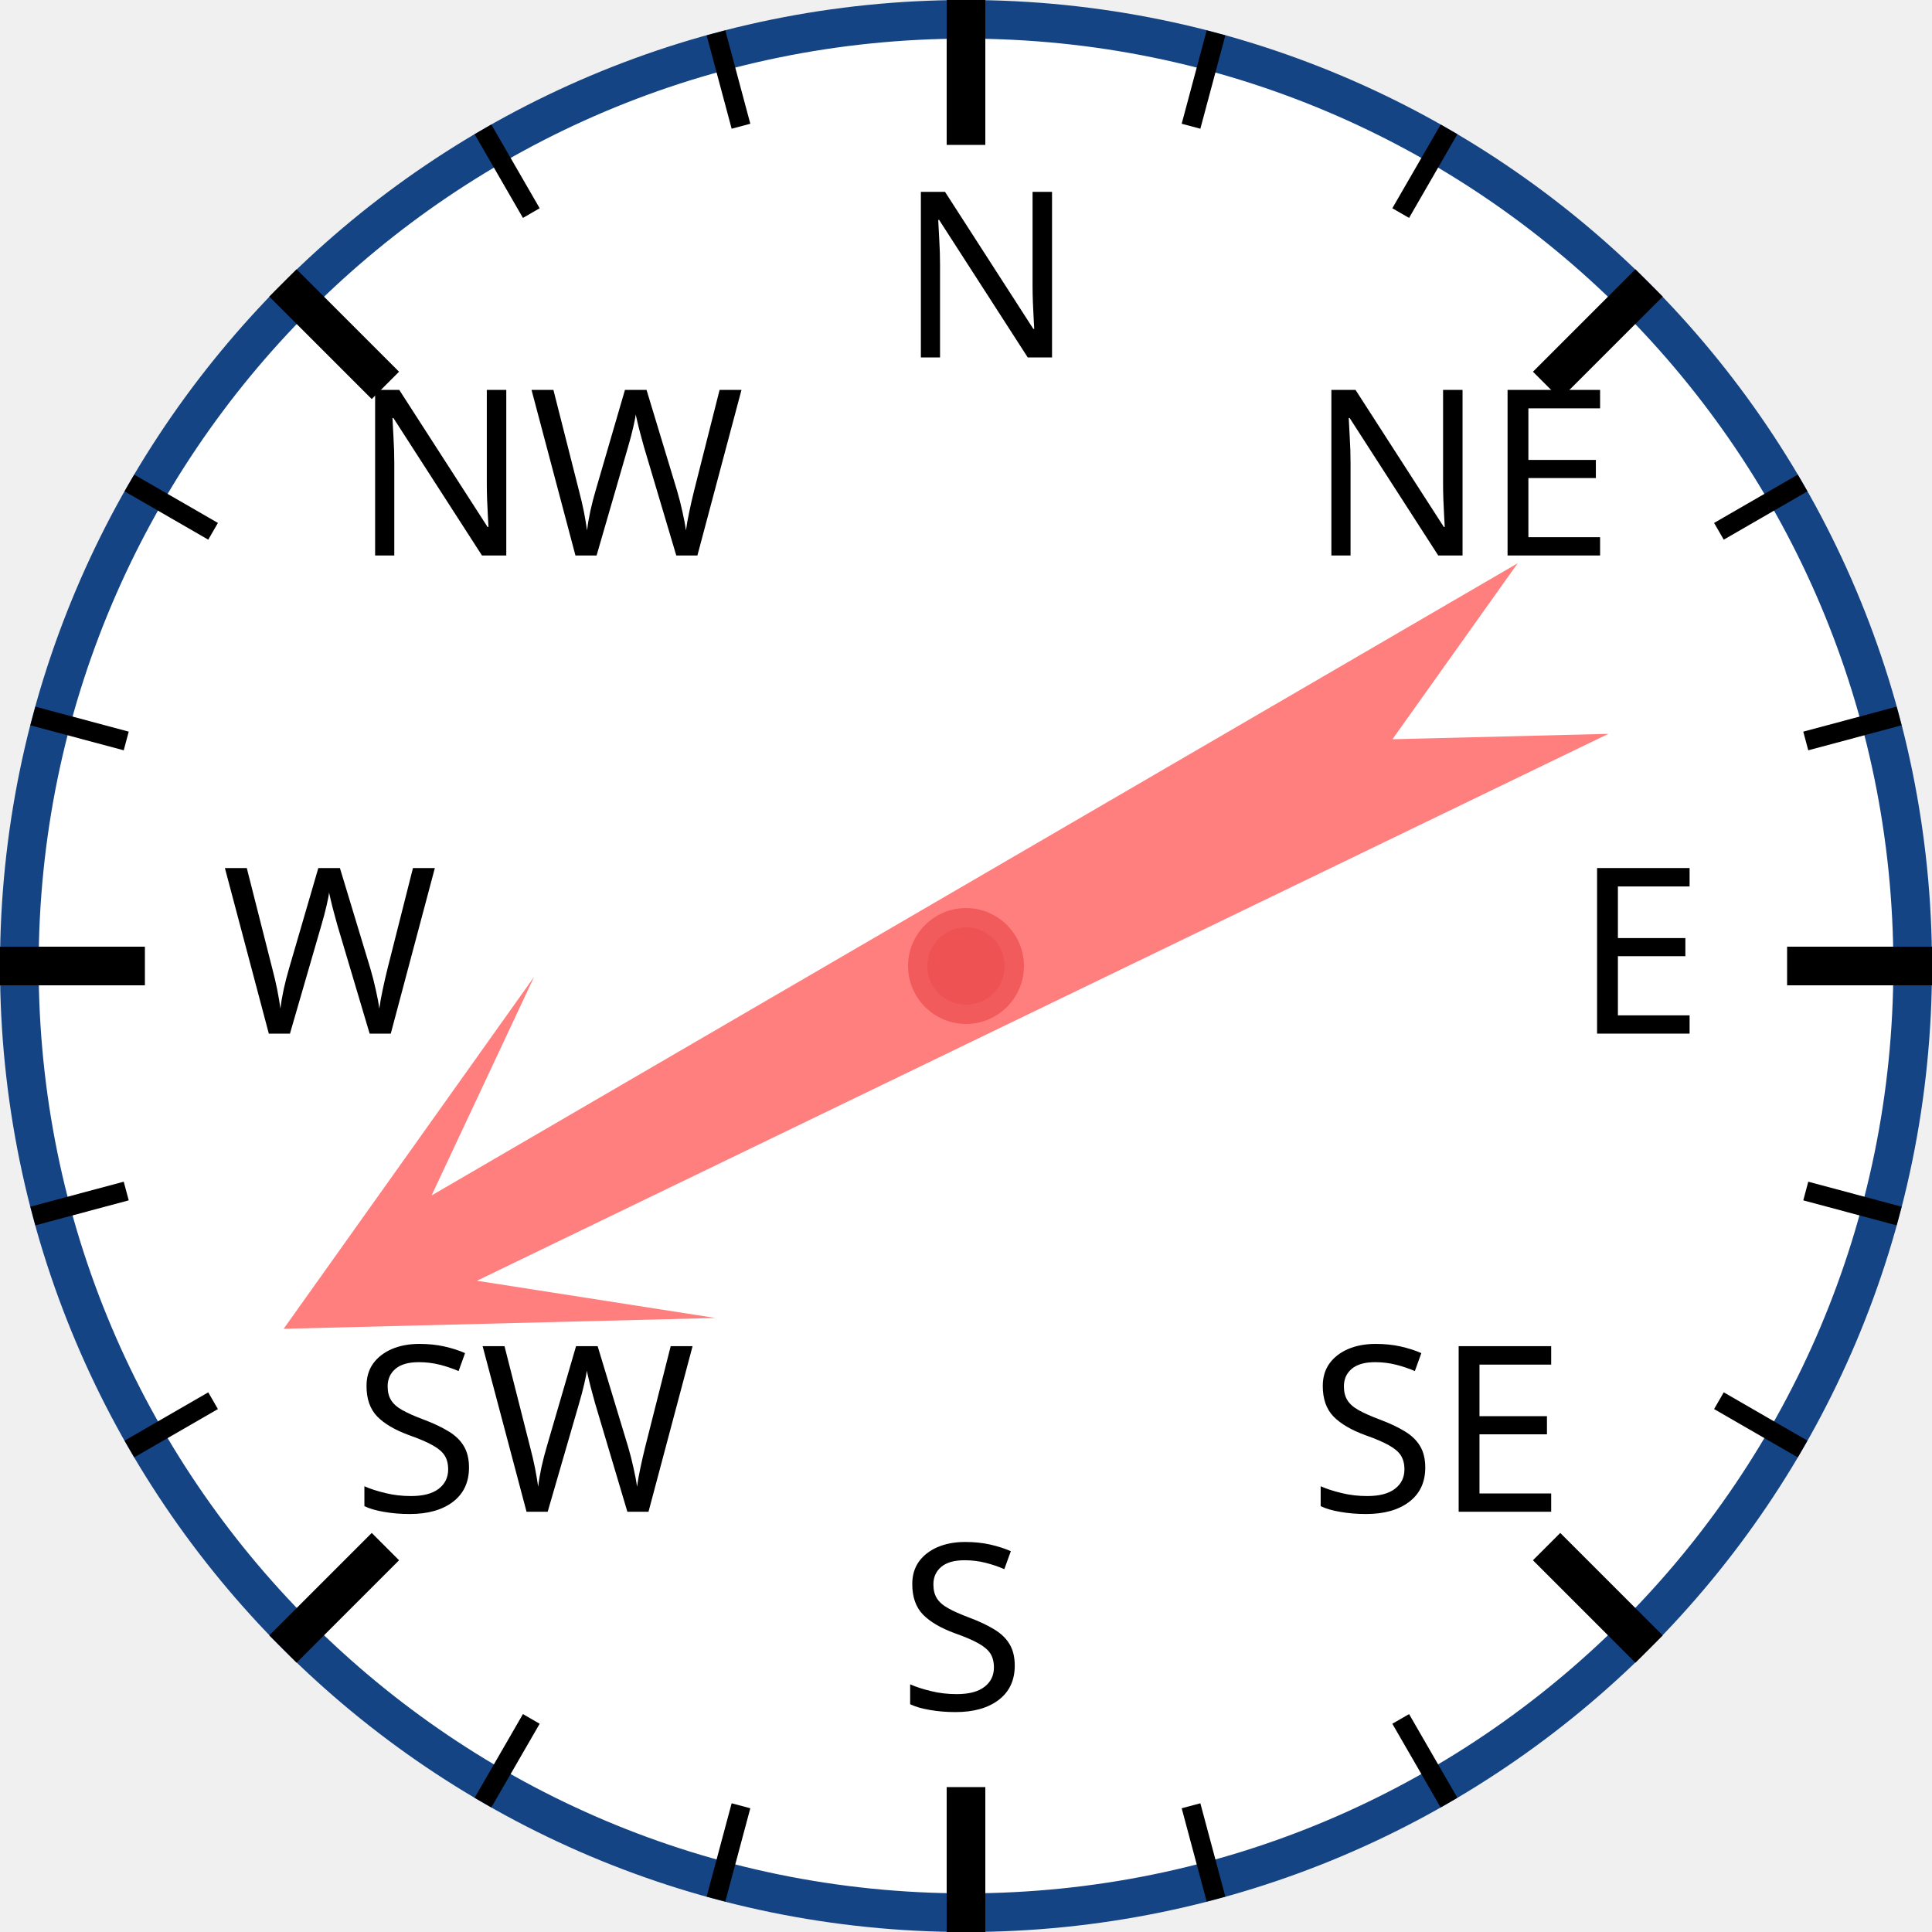
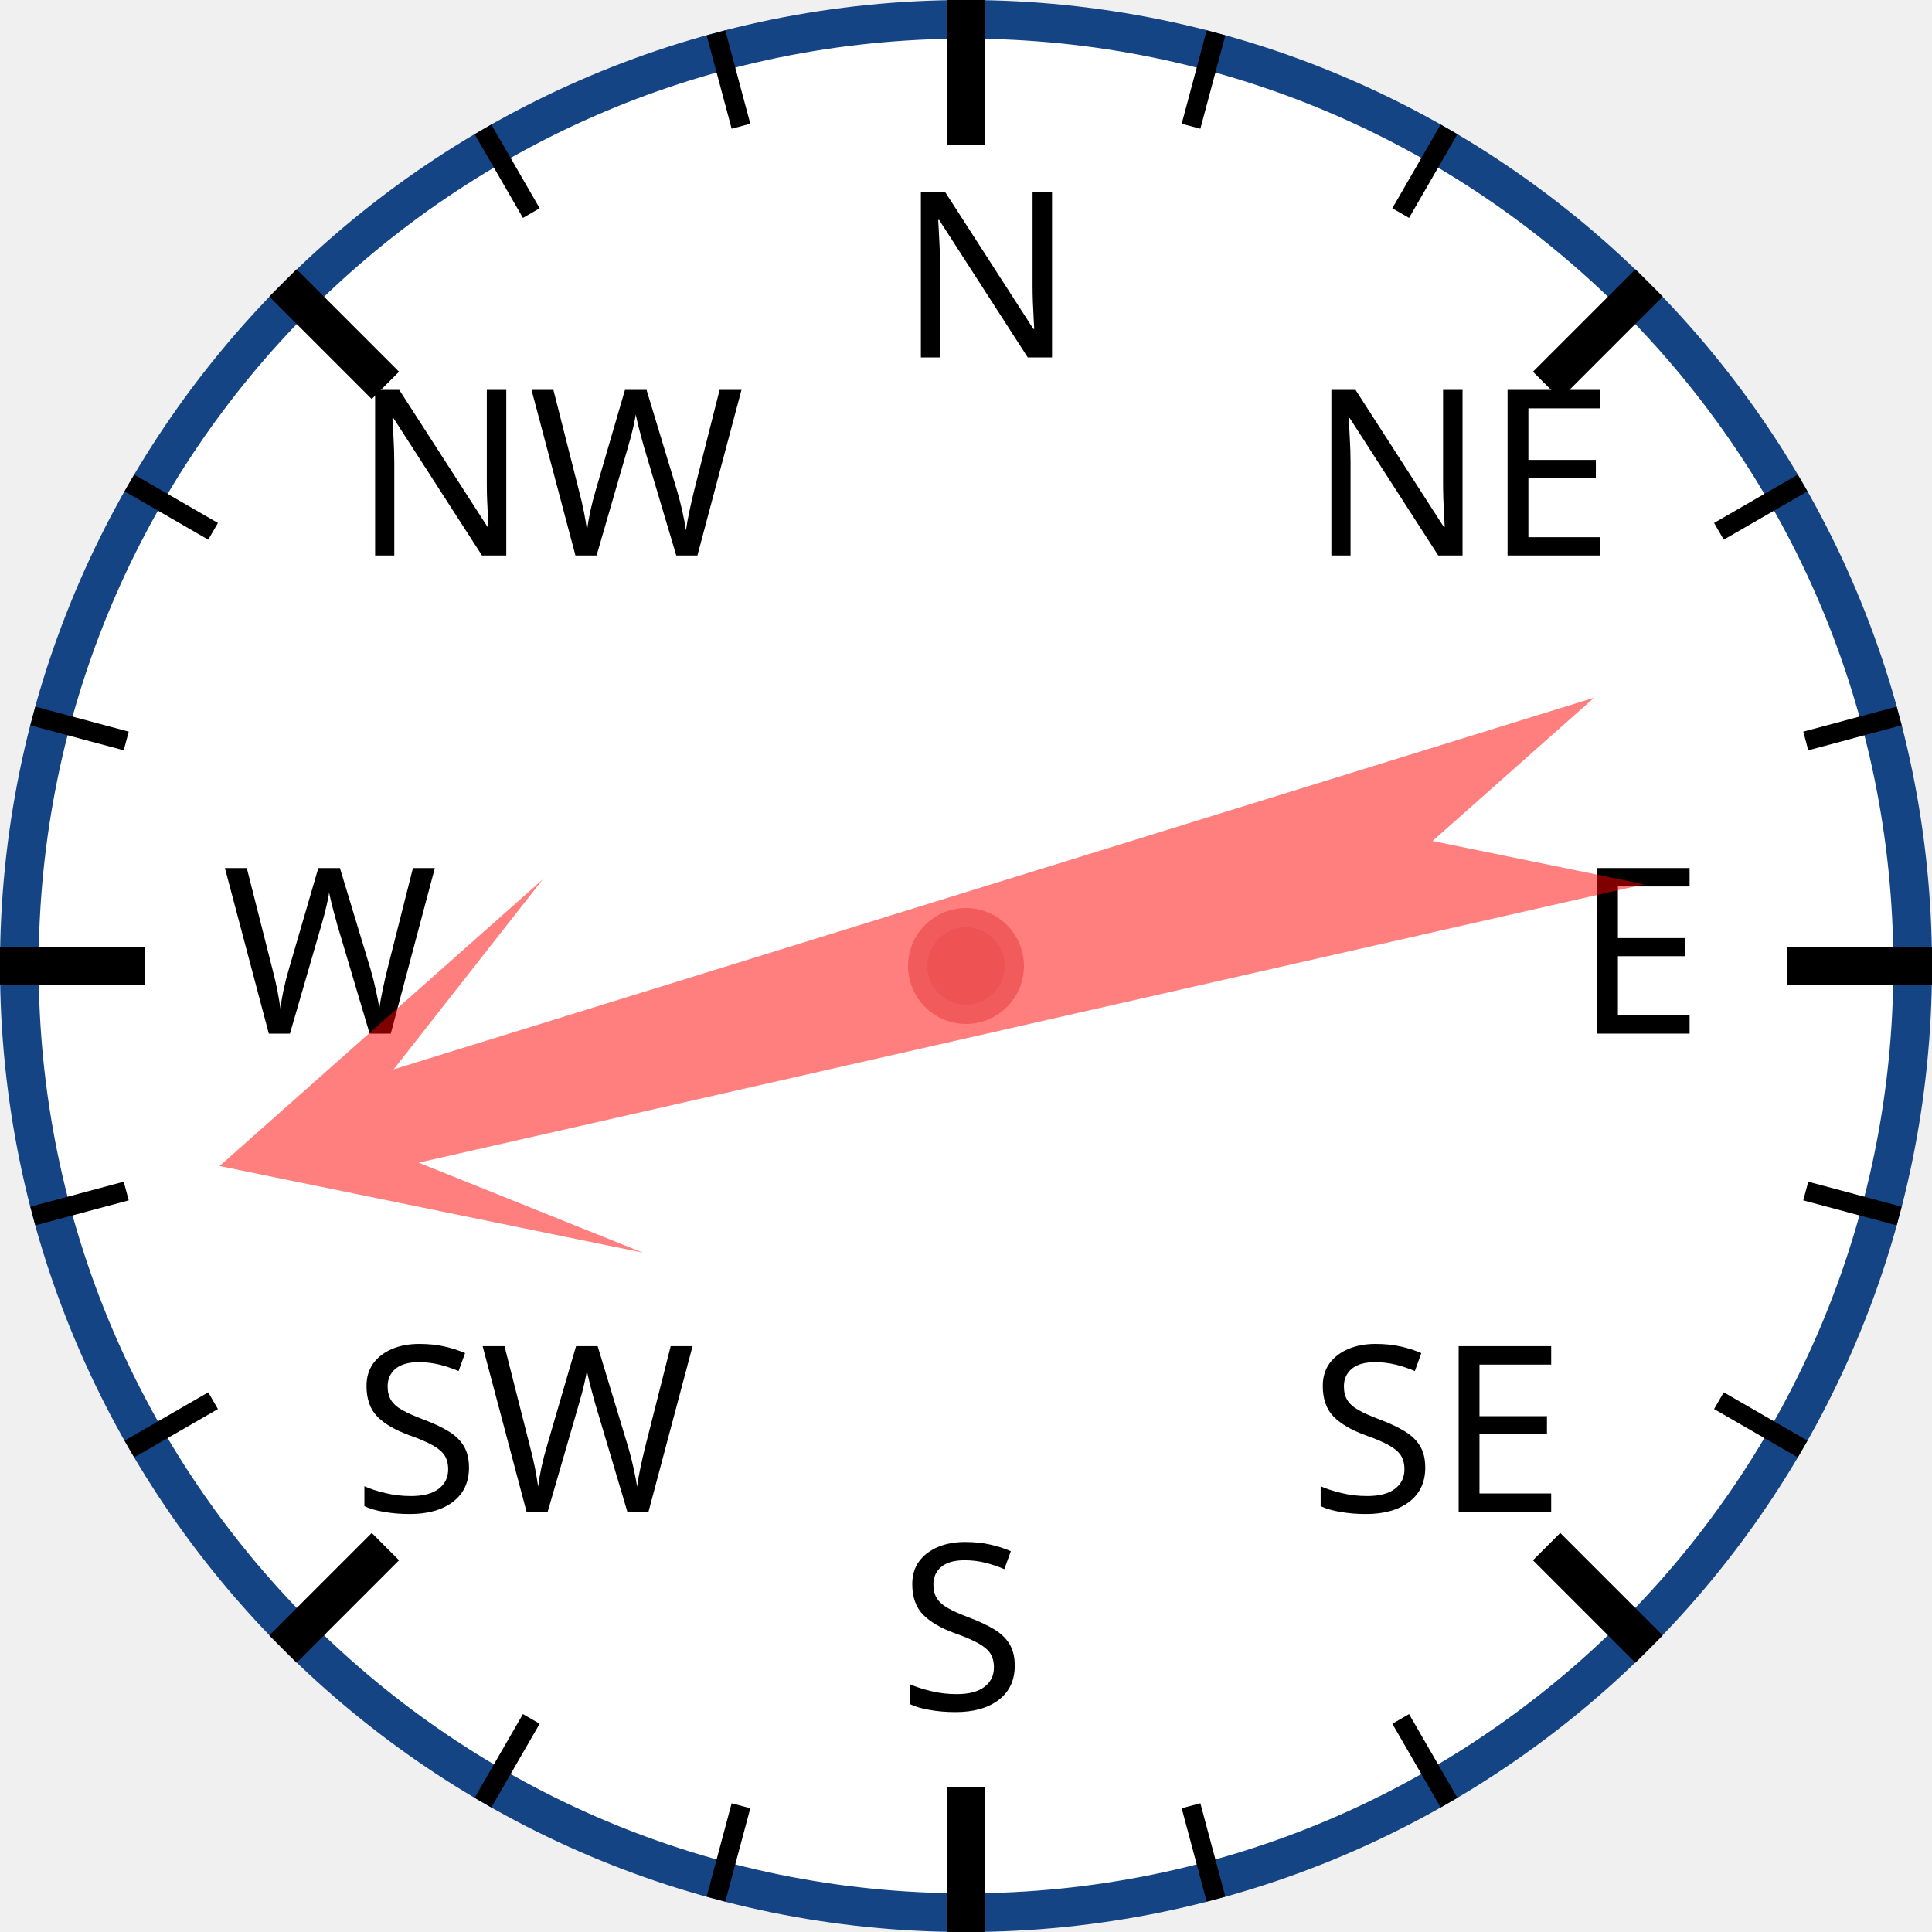
<svg xmlns="http://www.w3.org/2000/svg" width="120px" height="120px" viewBox="0 0 200 200">
  <circle cx="100" cy="100" r="98" style="fill: white; stroke: #154485; stroke-width: 4;" />
  <text x="93.0" y="37.0" style="font-family: sans-serif; font-size: 18pt;">N</text>
  <line x1="100.0" y1="0.0" x2="100.0" y2="15.0" style="stroke: black; stroke-width: 4;" />
  <line x1="74.118" y1="3.407" x2="76.706" y2="13.067" style="stroke: black; stroke-width: 2;" />
  <line x1="50" y1="13.397" x2="55" y2="22.058" style="stroke: black; stroke-width: 2;" />
  <text x="36.503" y="57.503" style="font-family: sans-serif; font-size: 18pt;">NW</text>
  <line x1="29.289" y1="29.289" x2="39.896" y2="39.896" style="stroke: black; stroke-width: 4;" />
  <line x1="13.397" y1="50" x2="22.058" y2="55" style="stroke: black; stroke-width: 2;" />
  <line x1="3.407" y1="74.118" x2="13.067" y2="76.706" style="stroke: black; stroke-width: 2;" />
  <text x="23.0" y="107.0" style="font-family: sans-serif; font-size: 18pt;">W</text>
  <line x1="0.0" y1="100.0" x2="15.0" y2="100.0" style="stroke: black; stroke-width: 4;" />
  <line x1="3.407" y1="125.882" x2="13.067" y2="123.294" style="stroke: black; stroke-width: 2;" />
  <line x1="13.397" y1="150" x2="22.058" y2="145" style="stroke: black; stroke-width: 2;" />
  <text x="36.503" y="156.497" style="font-family: sans-serif; font-size: 18pt;">SW</text>
  <line x1="29.289" y1="170.711" x2="39.896" y2="160.104" style="stroke: black; stroke-width: 4;" />
  <line x1="50" y1="186.603" x2="55" y2="177.942" style="stroke: black; stroke-width: 2;" />
  <line x1="74.118" y1="196.593" x2="76.706" y2="186.933" style="stroke: black; stroke-width: 2;" />
  <text x="93" y="177.0" style="font-family: sans-serif; font-size: 18pt;">S</text>
  <line x1="100" y1="200.0" x2="100" y2="185.0" style="stroke: black; stroke-width: 4;" />
  <line x1="125.882" y1="196.593" x2="123.294" y2="186.933" style="stroke: black; stroke-width: 2;" />
  <line x1="150.0" y1="186.603" x2="145.0" y2="177.942" style="stroke: black; stroke-width: 2;" />
  <text x="135.497" y="156.497" style="font-family: sans-serif; font-size: 18pt;">SE</text>
  <line x1="170.711" y1="170.711" x2="160.104" y2="160.104" style="stroke: black; stroke-width: 4;" />
  <line x1="186.603" y1="150" x2="177.942" y2="145" style="stroke: black; stroke-width: 2;" />
  <line x1="196.593" y1="125.882" x2="186.933" y2="123.294" style="stroke: black; stroke-width: 2;" />
  <text x="163.0" y="107" style="font-family: sans-serif; font-size: 18pt;">E</text>
  <line x1="200.0" y1="100" x2="185.0" y2="100" style="stroke: black; stroke-width: 4;" />
  <line x1="196.593" y1="74.118" x2="186.933" y2="76.706" style="stroke: black; stroke-width: 2;" />
  <line x1="186.603" y1="50" x2="177.942" y2="55" style="stroke: black; stroke-width: 2;" />
  <text x="135.497" y="57.503" style="font-family: sans-serif; font-size: 18pt;">NE</text>
  <line x1="170.711" y1="29.289" x2="160.104" y2="39.896" style="stroke: black; stroke-width: 4;" />
  <line x1="150" y1="13.397" x2="145" y2="22.058" style="stroke: black; stroke-width: 2;" />
  <line x1="125.882" y1="3.407" x2="123.294" y2="13.067" style="stroke: black; stroke-width: 2;" />
-   <polygon points="100 20 120 60 105 40 110 170 100 150 90 170 95 40 80 60" style="fill: red; fill-opacity: 0.5;" transform="rotate(242,100,100)" />
+   <polygon points="100 20 120 60 105 40 110 170 100 150 90 170 95 40 80 60" style="fill: red; fill-opacity: 0.5;" transform="rotate(255,100,100)" />
  <circle cx="100" cy="100" r="5" style="fill: #EE5252; stroke: #F25B5B; stroke-width: 2;" />
</svg>
